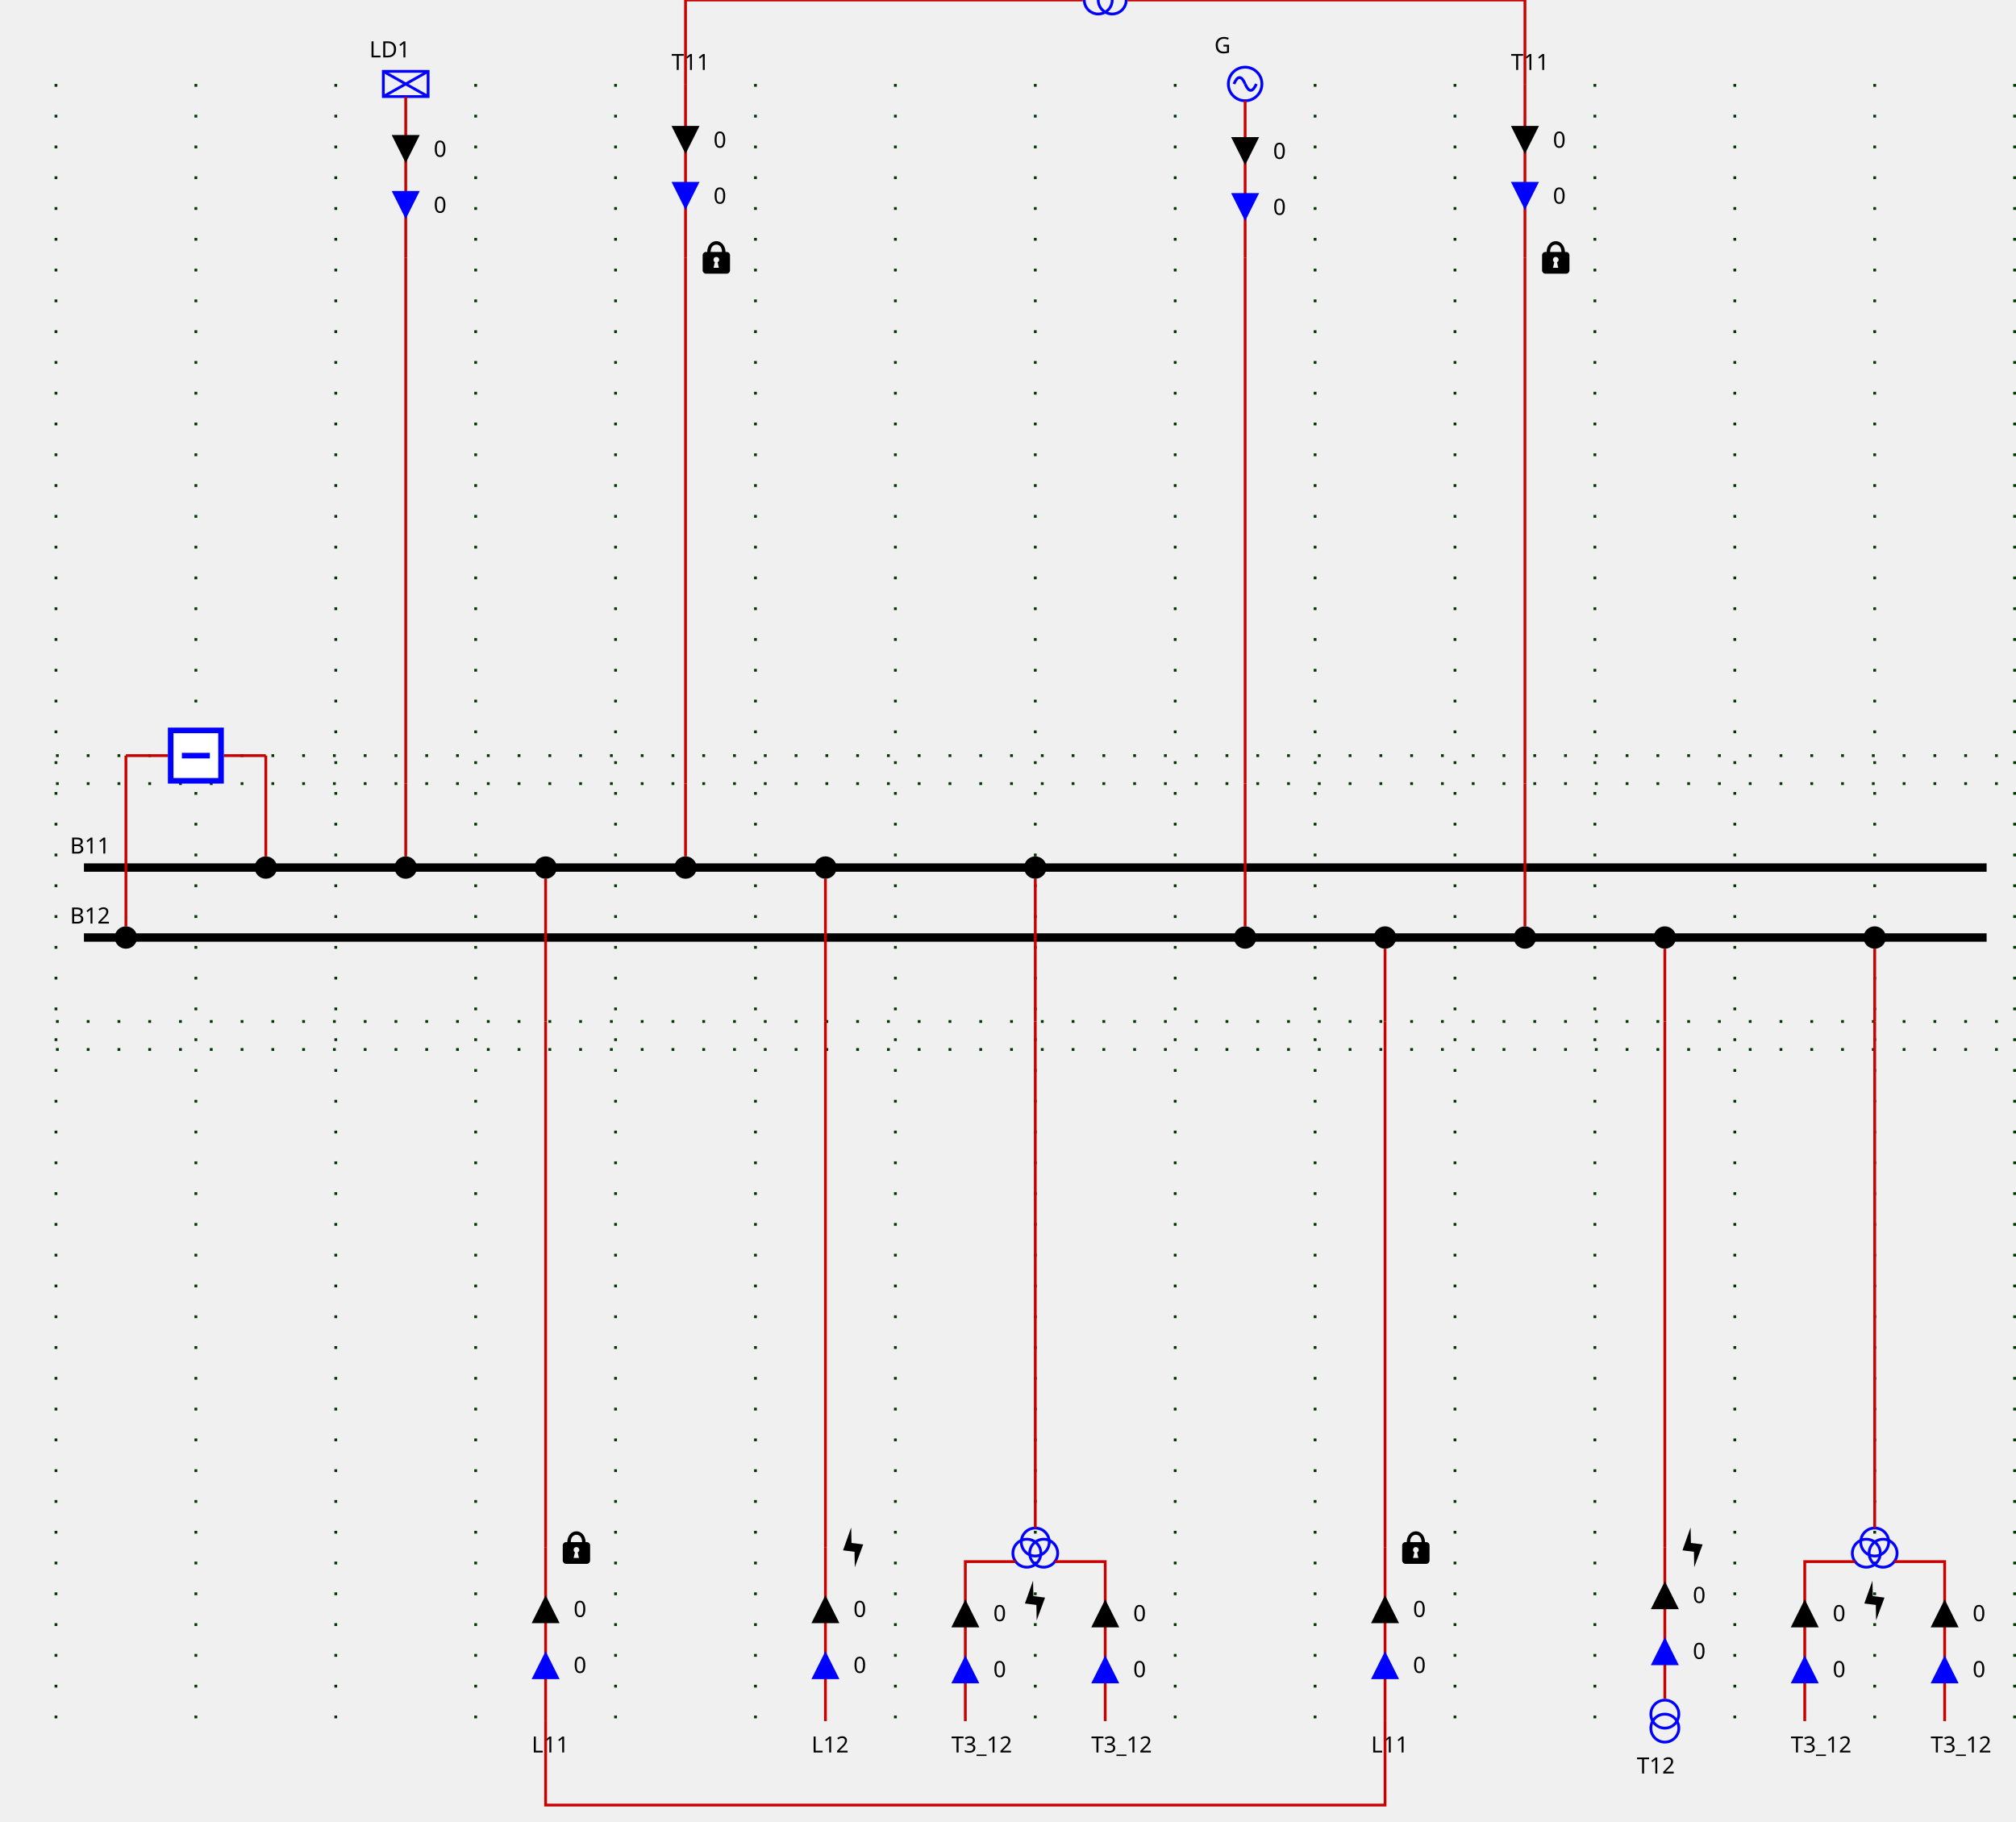
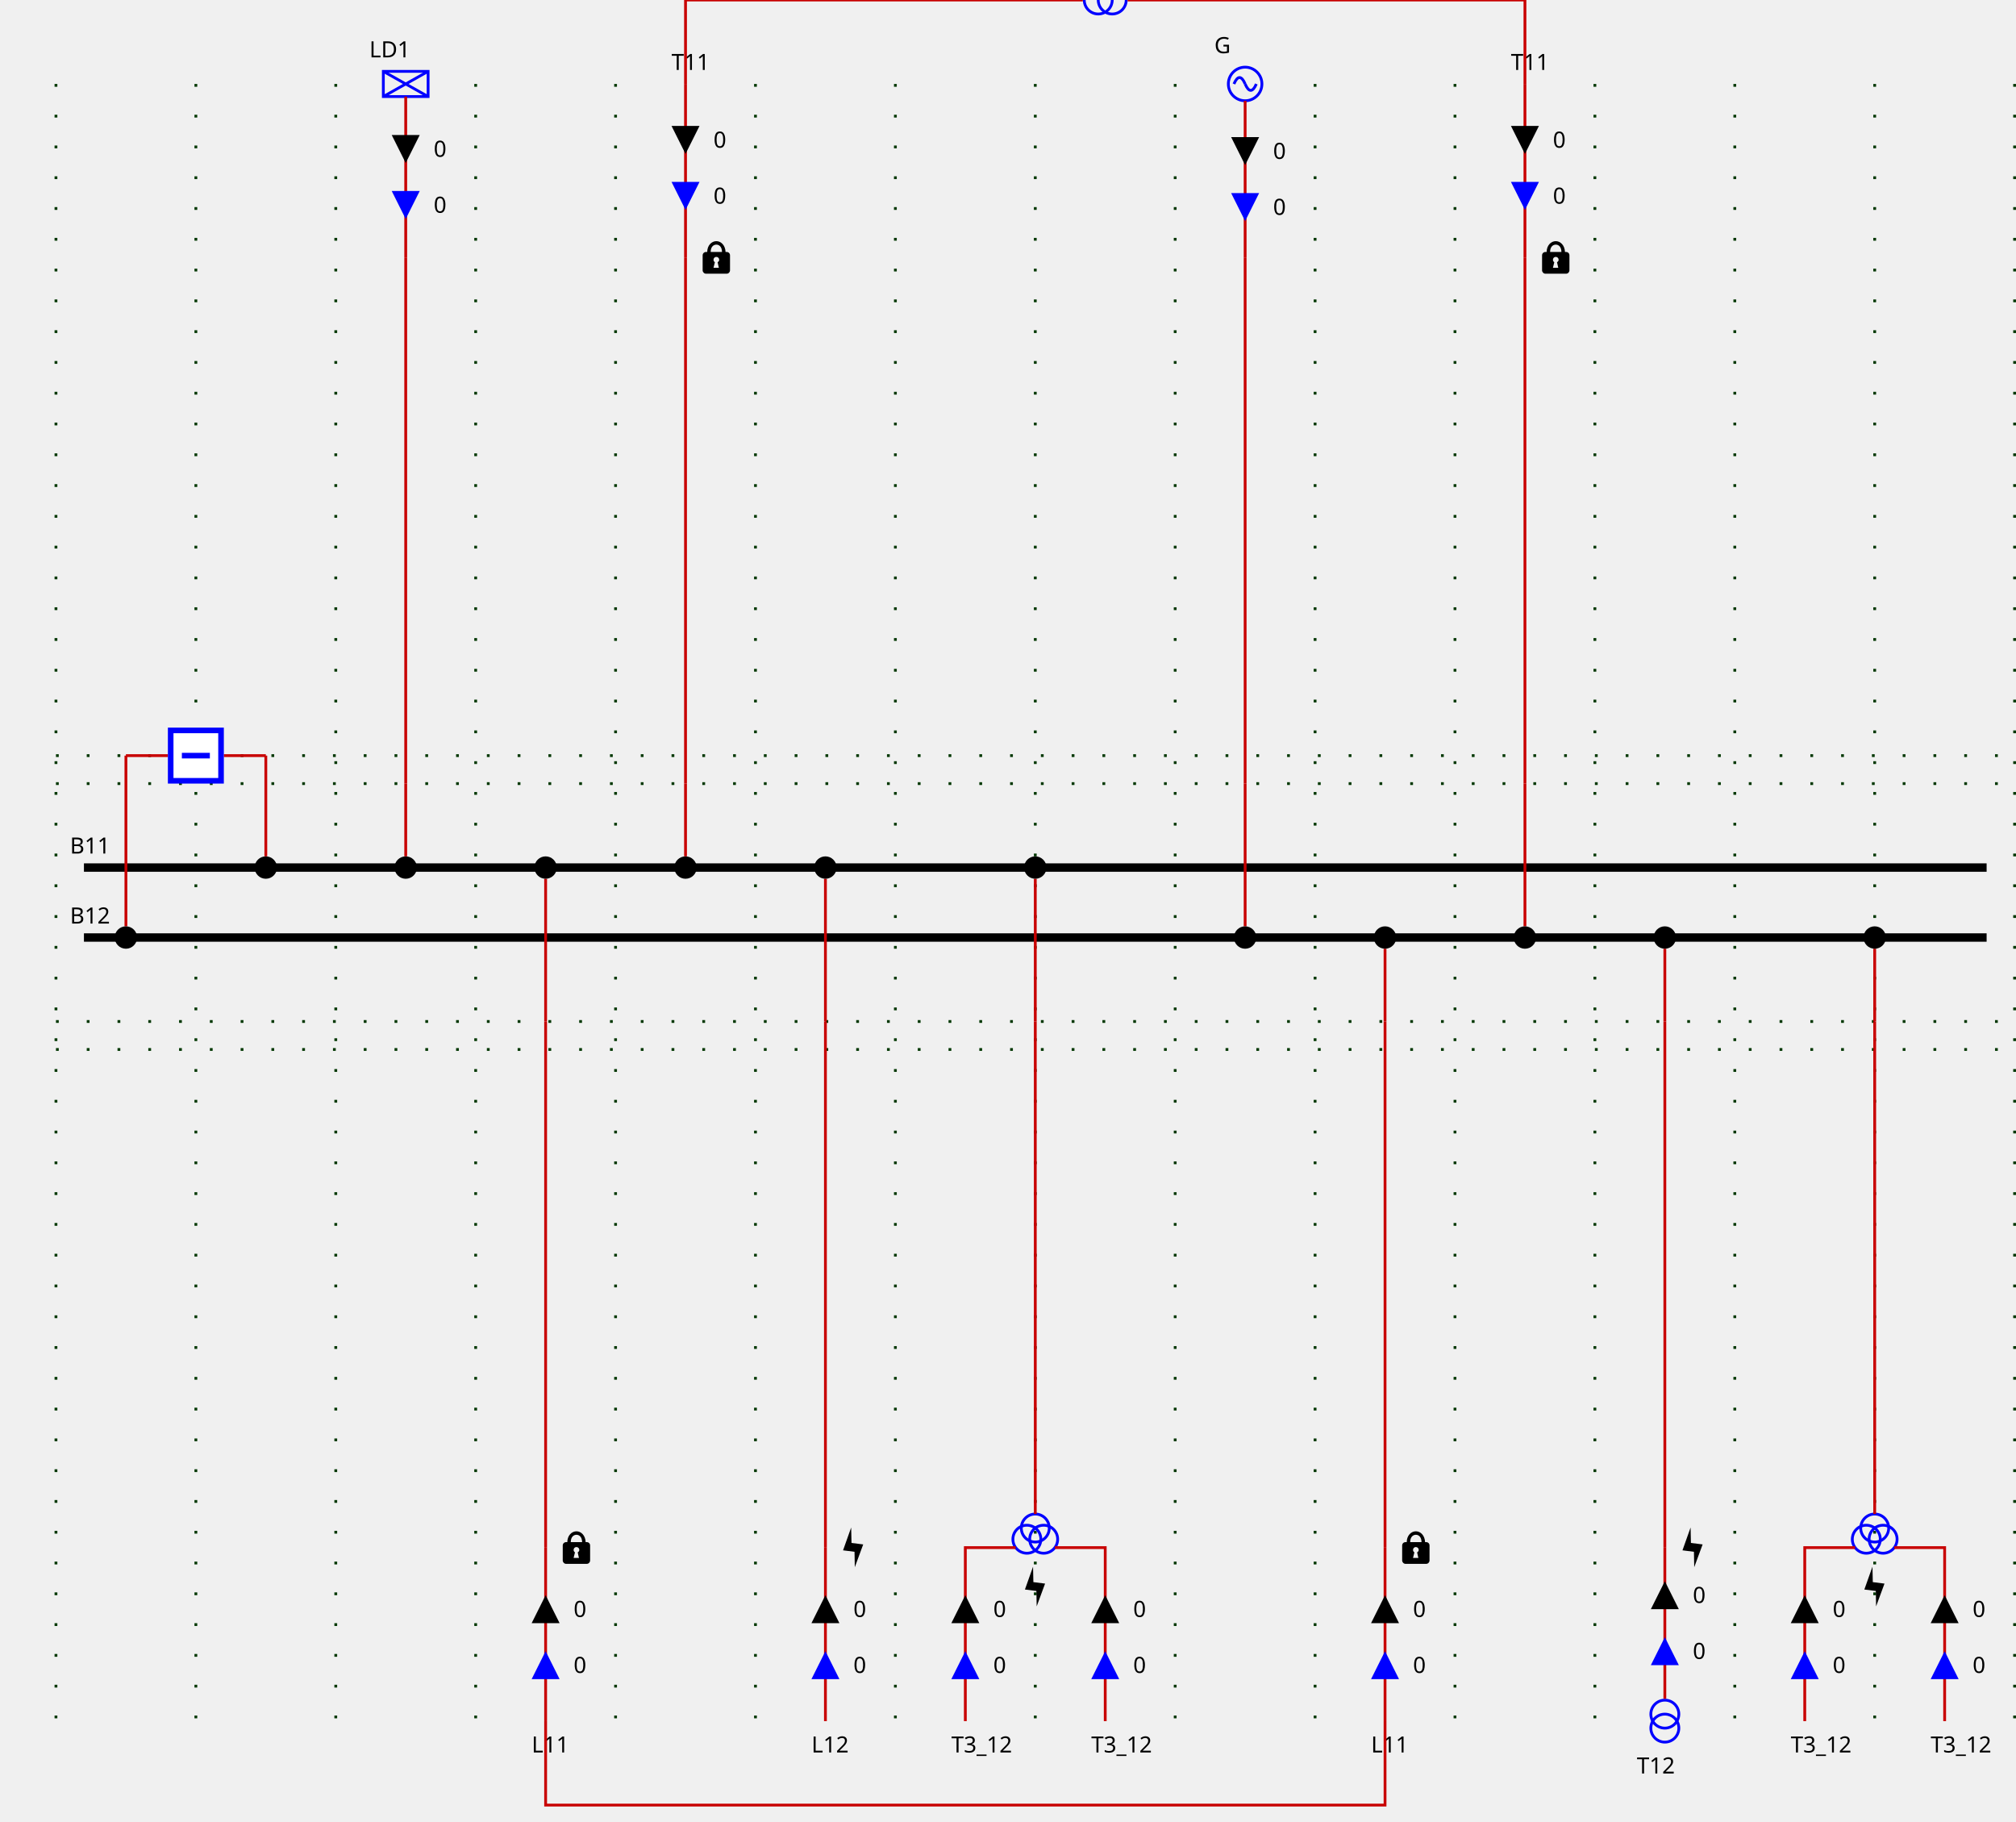
<svg xmlns="http://www.w3.org/2000/svg">
  <style>
        
.sld-up .sld-arrow-down {visibility: hidden}
.sld-down .sld-arrow-up {visibility: hidden}
.sld-closed .sld-sw-open {visibility: hidden}
.sld-open .sld-sw-closed {visibility: hidden}
.sld-hidden-node {visibility: hidden}
polyline {fill: none}
.sld-top-feeder .sld-label {dominant-baseline: auto}
.sld-bottom-feeder .sld-label {dominant-baseline: hanging}
.sld-arrow-p .sld-label {dominant-baseline: middle}
.sld-arrow-q .sld-label {dominant-baseline: middle}
.sld-constant-color {stroke: blue; fill: none}
.sld-wire.sld-constant-color {stroke: #c80000}
.sld-node.sld-constant-color {stroke: none; fill: black}
.sld-bus-connection.sld-constant-color {stroke: black}
.sld-busbar-section.sld-constant-color {stroke: black}
.sld-disconnector.sld-constant-color {stroke: black}
.sld-label {stroke: none; fill: black}
.sld-busbar-section {stroke-width: 3}
.sld-breaker {stroke-width: 2; fill:white}
.sld-disconnector {stroke-width: 3}
.sld-bus-connection {stroke-width: 4}
.sld-vsc {font-size: 7.43px}
.sld-grid {stroke: #003700; stroke-dasharray: 1,10}
.sld-arrow-p {fill:black}
.sld-arrow-q {fill:blue}
.sld-label {font: 8px "Verdana"}
.sld-graph-label {font: 12px "Verdana"}
.sld-flash {stroke: none; fill: black}
.sld-lock {stroke: none; fill: black}


    </style>
  <g>
    <g class="sld-grid" id="GRID_VL1" transform="translate(20.0,50.0)">
      <line x1="0.0" x2="0.0" y1="-20.0" y2="565.0" />
      <line x1="50.0" x2="50.0" y1="-20.0" y2="565.0" />
      <line x1="100.0" x2="100.0" y1="-20.0" y2="565.0" />
      <line x1="150.0" x2="150.0" y1="-20.0" y2="565.0" />
      <line x1="200.0" x2="200.0" y1="-20.0" y2="565.0" />
      <line x1="250.0" x2="250.0" y1="-20.0" y2="565.0" />
      <line x1="300.0" x2="300.0" y1="-20.0" y2="565.0" />
      <line x1="350.0" x2="350.0" y1="-20.0" y2="565.0" />
      <line x1="400.0" x2="400.0" y1="-20.0" y2="565.0" />
      <line x1="450.0" x2="450.0" y1="-20.0" y2="565.0" />
      <line x1="500.0" x2="500.0" y1="-20.0" y2="565.0" />
      <line x1="550.0" x2="550.0" y1="-20.0" y2="565.0" />
      <line x1="600.0" x2="600.0" y1="-20.0" y2="565.0" />
      <line x1="650.0" x2="650.0" y1="-20.0" y2="565.0" />
      <line x1="700.0" x2="700.0" y1="-20.0" y2="565.0" />
      <line x1="0.0" x2="700.0" y1="230.0" y2="230.0" />
      <line x1="0.0" x2="700.0" y1="315.0" y2="315.0" />
      <line x1="0.0" x2="700.0" y1="220.0" y2="220.0" />
      <line x1="0.0" x2="700.0" y1="325.0" y2="325.0" />
    </g>
    <g class="sld-busbar-section sld-constant-color" id="idB11" transform="translate(30.0,310.0)">
      <line x1="0" x2="680.0" y1="0" y2="0" />
      <text class="sld-label" id="B11_NW_LABEL" transform="rotate(0,0,0)" x="-5.0" y="-5.0">B11</text>
    </g>
    <g class="sld-busbar-section sld-constant-color" id="idB12" transform="translate(30.0,335.0)">
      <line x1="0" x2="680.0" y1="0" y2="0" />
      <text class="sld-label" id="B12_NW_LABEL" transform="rotate(0,0,0)" x="-5.0" y="-5.0">B12</text>
    </g>
    <g class="cell idINTERN_32_0" id="idINTERN_32_0">
      <g class="sld-node sld-constant-color sld-hidden-node" id="idFICT_95_VL1_95_BR1_95_fNode" transform="matrix(0.0,1.0,-1.0,0.0,99.0,266.0)">
        <circle cx="4" cy="4" r="4" transform="rotate(90.0,4.0,4.0)" />
      </g>
      <g class="sld-node sld-constant-color sld-hidden-node" id="idFICT_95_VL1_95_BR1_95_fNode" transform="matrix(0.0,1.0,-1.0,0.0,49.0,266.0)">
        <circle cx="4" cy="4" r="4" transform="rotate(90.0,4.0,4.0)" />
      </g>
      <g class="sld-wire sld-constant-color" id="_95_VL1_95_B11_95_FICT_95_VL1_95_BR1_95_fBc">
        <polyline points="95.0,310.0,95.0,310.0" />
      </g>
      <g class="sld-wire sld-constant-color" id="_95_VL1_95_FICT_95_VL1_95_BR1_95_fBc_95_FICT_95_VL1_95_BR1_95_fNode">
        <polyline points="95.0,306.0,95.0,270.0" />
      </g>
      <g class="sld-wire sld-constant-color" id="_95_VL1_95_FICT_95_VL1_95_BR1_95_fNode_95_BR1">
        <polyline points="95.0,270.0,80.0,270.0" />
      </g>
      <g class="sld-wire sld-constant-color" id="_95_VL1_95_FICT_95_VL1_95_BR1_95_fNode_95_BR1">
        <polyline points="45.0,270.0,60.0,270.0" />
      </g>
      <g class="sld-wire sld-constant-color" id="_95_VL1_95_FICT_95_VL1_95_BR1_95_fBc_95_FICT_95_VL1_95_BR1_95_fNode">
        <polyline points="45.0,331.0,45.0,270.0" />
      </g>
      <g class="sld-wire sld-constant-color" id="_95_VL1_95_B12_95_FICT_95_VL1_95_BR1_95_fBc">
        <polyline points="45.0,335.0,45.0,335.0" />
      </g>
      <g class="sld-bus-connection sld-constant-color" id="idFICT_95_VL1_95_BR1_95_fBc" transform="translate(91.0,306.0)">
        <circle cx="4" cy="4" r="2" />
      </g>
      <g class="sld-breaker sld-constant-color sld-closed" id="idBR1" transform="matrix(0.0,1.0,-1.0,0.0,80.0,260.0)">
        <path class="sld-sw-closed" d="M1,1 V19 H19 V1z M10,5 V15" />
        <path class="sld-sw-open" d="M1,1 V19 H19 V1z M5,10 H15" />
      </g>
      <g class="sld-bus-connection sld-constant-color" id="idFICT_95_VL1_95_BR1_95_fBc" transform="translate(41.0,331.0)">
        <circle cx="4" cy="4" r="2" />
      </g>
    </g>
    <g class="cell idEXTERN_32_1" id="idEXTERN_32_1">
      <g class="sld-node sld-constant-color sld-hidden-node" id="idFICT_95_VL1_95_LD1_95_fNode1" transform="translate(141.0,276.0)">
        <circle cx="4" cy="4" r="4" />
      </g>
      <g class="sld-node sld-constant-color sld-hidden-node" id="idFICT_95_VL1_95_LD1_95_fNode2" transform="translate(141.0,88.0)">
        <circle cx="4" cy="4" r="4" />
      </g>
      <g class="sld-load sld-top-feeder sld-constant-color" id="idLD1" transform="translate(137.0,25.5)">
        <rect height="9" width="16" />
        <line x1="0" x2="16" y1="0" y2="9" />
        <line x1="16" x2="0" y1="0" y2="9" />
        <text class="sld-label" id="LD1_N_LABEL" transform="rotate(0,0,0)" x="-5.0" y="-5.0">LD1</text>
      </g>
      <g class="sld-wire sld-constant-color" id="_95_VL1_95_B11_95_FICT_95_VL1_95_LD1_95_fBc">
        <polyline points="145.0,310.0,145.0,310.0" />
      </g>
      <g class="sld-wire sld-constant-color" id="_95_VL1_95_FICT_95_VL1_95_LD1_95_fBc_95_FICT_95_VL1_95_LD1_95_fNode1">
        <polyline points="145.0,306.0,145.0,280.0" />
      </g>
      <g class="sld-wire sld-constant-color" id="_95_VL1_95_FICT_95_VL1_95_LD1_95_fNode1_95_FICT_95_VL1_95_LD1_95_fNode2">
        <polyline points="145.0,280.0,145.0,92.0" />
      </g>
      <g class="sld-wire sld-constant-color" id="_95_VL1_95_FICT_95_VL1_95_LD1_95_fNode2_95_LD1">
        <polyline points="145.0,92.0,145.0,34.5" />
      </g>
      <g class="sld-arrow-p sld-down" id="_95_VL1_95_FICT_95_VL1_95_LD1_95_fNode2_95_LD1_ARROW1" transform="matrix(1.0,0.0,-0.0,1.0,140.0,48.25)">
        <polygon class="sld-arrow-down" points="0,0 10,0 5,10" />
        <polygon class="sld-arrow-up" points="5,0 10,10 0,10" />
        <text class="sld-label" transform="rotate(0,0,0)" x="15.0" y="5.0">0</text>
      </g>
      <g class="sld-arrow-q sld-down" id="_95_VL1_95_FICT_95_VL1_95_LD1_95_fNode2_95_LD1_ARROW2" transform="matrix(1.0,0.0,-0.0,1.0,140.0,68.25)">
        <polygon class="sld-arrow-down" points="0,0 10,0 5,10" />
        <polygon class="sld-arrow-up" points="5,0 10,10 0,10" />
        <text class="sld-label" transform="rotate(0,0,0)" x="15.0" y="5.0">0</text>
      </g>
      <g class="sld-bus-connection sld-constant-color" id="idFICT_95_VL1_95_LD1_95_fBc" transform="translate(141.0,306.0)">
        <circle cx="4" cy="4" r="2" />
      </g>
    </g>
    <g class="cell idEXTERN_32_2" id="idEXTERN_32_2">
      <g class="sld-node sld-constant-color sld-hidden-node" id="idFICT_95_VL1_95_L11_95_ONE_95_fNode1" transform="translate(191.0,361.0)">
        <circle cx="4" cy="4" r="4" />
      </g>
      <g class="sld-node sld-constant-color sld-hidden-node" id="idFICT_95_VL1_95_L11_95_ONE_95_fNode2" transform="translate(191.0,549.0)">
        <circle cx="4" cy="4" r="4" />
      </g>
      <g class="sld-bottom-feeder sld-constant-color" id="idL11_95_ONE" transform="translate(195.0,615.0)">
        <text class="sld-label" id="L11_ONE_S_LABEL" transform="rotate(0,0,0)" x="-5.0" y="5.0">L11</text>
        <g class="sld-lock">
          <path d="M 6,0.168 C 4.36,0.178 2.77,1.63 2.75,4.04 H 2.31 c -0.66,0 -1.19,0.53 -1.19,1.19 v 5.37 c 0,0.6 0.53,1.2 1.19,1.2 h 7.4 c 0.69,0 1.19,-0.6 1.19,-1.2 V 5.23 C 10.9,4.57 10.4,4.04 9.71,4.04 H 9.31 C 9.21,1.6 7.66,0.158 6,0.168 Z M 6,1.41 c 0.97,0 2.02,0.7 2.04,2.63 H 3.99 c 0,-1.89 1.05,-2.63 2.04,-2.63 z m 0,4.38 c 0.58,0 1.04,0.46 1.04,1.02 0,0.41 -0.25,0.72 -0.58,0.88 L 6.91,9.68 H 5 L 5.49,7.69 C 5.17,7.5 5,7.18 5,6.81 5,6.25 5.45,5.79 6,5.79 Z" transform="translate(5.0,-68.0)" />
        </g>
      </g>
      <g class="sld-wire sld-constant-color" id="_95_VL1_95_B11_95_FICT_95_VL1_95_L11_95_ONE_95_fBc">
        <polyline points="195.0,310.0,195.0,310.0" />
      </g>
      <g class="sld-wire sld-constant-color" id="_95_VL1_95_FICT_95_VL1_95_L11_95_ONE_95_fBc_95_FICT_95_VL1_95_L11_95_ONE_95_fNode1">
        <polyline points="195.0,314.0,195.0,365.0" />
      </g>
      <g class="sld-wire sld-constant-color" id="_95_VL1_95_FICT_95_VL1_95_L11_95_ONE_95_fNode1_95_FICT_95_VL1_95_L11_95_ONE_95_fNode2">
        <polyline points="195.0,365.0,195.0,553.0" />
      </g>
      <g class="sld-wire sld-constant-color" id="_95_VL1_95_FICT_95_VL1_95_L11_95_ONE_95_fNode2_95_L11_95_ONE">
        <polyline points="195.0,553.0,195.0,615.0" />
      </g>
      <g class="sld-arrow-q sld-down" id="_95_VL1_95_FICT_95_VL1_95_L11_95_ONE_95_fNode2_95_L11_95_ONE_ARROW2" transform="matrix(1.0,0.0,-0.0,1.0,190.0,590.0)">
        <polygon class="sld-arrow-down" points="0,0 10,0 5,10" transform="rotate(180.0,5.0,5.0)" />
        <polygon class="sld-arrow-up" points="5,0 10,10 0,10" transform="rotate(180.0,5.0,5.0)" />
        <text class="sld-label" transform="rotate(0,0,0)" x="15.0" y="5.0">0</text>
      </g>
      <g class="sld-arrow-p sld-down" id="_95_VL1_95_FICT_95_VL1_95_L11_95_ONE_95_fNode2_95_L11_95_ONE_ARROW1" transform="matrix(1.0,0.0,-0.0,1.0,190.0,570.0)">
        <polygon class="sld-arrow-down" points="0,0 10,0 5,10" transform="rotate(180.0,5.0,5.0)" />
        <polygon class="sld-arrow-up" points="5,0 10,10 0,10" transform="rotate(180.0,5.0,5.0)" />
        <text class="sld-label" transform="rotate(0,0,0)" x="15.0" y="5.0">0</text>
      </g>
      <g class="sld-bus-connection sld-constant-color" id="idFICT_95_VL1_95_L11_95_ONE_95_fBc" transform="translate(191.0,306.0)">
        <circle cx="4" cy="4" r="2" />
      </g>
    </g>
    <g class="cell idEXTERN_32_3" id="idEXTERN_32_3">
      <g class="sld-node sld-constant-color sld-hidden-node" id="idFICT_95_VL1_95_T11_95_ONE_95_fNode1" transform="translate(241.0,276.0)">
        <circle cx="4" cy="4" r="4" />
      </g>
      <g class="sld-node sld-constant-color sld-hidden-node" id="idFICT_95_VL1_95_T11_95_ONE_95_fNode2" transform="translate(241.0,88.0)">
        <circle cx="4" cy="4" r="4" />
      </g>
      <g class="sld-top-feeder sld-constant-color" id="idT11_95_ONE" transform="translate(245.0,30.0)">
        <text class="sld-label" id="T11_ONE_N_LABEL" transform="rotate(0,0,0)" x="-5.0" y="-5.0">T11</text>
        <g class="sld-lock">
          <path d="M 6,0.168 C 4.36,0.178 2.77,1.63 2.75,4.04 H 2.31 c -0.66,0 -1.19,0.53 -1.19,1.19 v 5.37 c 0,0.6 0.53,1.2 1.19,1.2 h 7.4 c 0.69,0 1.19,-0.6 1.19,-1.2 V 5.23 C 10.9,4.57 10.4,4.04 9.71,4.04 H 9.31 C 9.21,1.6 7.66,0.158 6,0.168 Z M 6,1.41 c 0.97,0 2.02,0.7 2.04,2.63 H 3.99 c 0,-1.89 1.05,-2.63 2.04,-2.63 z m 0,4.38 c 0.58,0 1.04,0.46 1.04,1.02 0,0.41 -0.25,0.72 -0.58,0.88 L 6.91,9.68 H 5 L 5.49,7.69 C 5.17,7.5 5,7.18 5,6.81 5,6.25 5.45,5.79 6,5.79 Z" transform="translate(5.0,56.0)" />
        </g>
      </g>
      <g class="sld-wire sld-constant-color" id="_95_VL1_95_B11_95_FICT_95_VL1_95_T11_95_ONE_95_fBc">
        <polyline points="245.0,310.0,245.0,310.0" />
      </g>
      <g class="sld-wire sld-constant-color" id="_95_VL1_95_FICT_95_VL1_95_T11_95_ONE_95_fBc_95_FICT_95_VL1_95_T11_95_ONE_95_fNode1">
        <polyline points="245.0,306.0,245.0,280.0" />
      </g>
      <g class="sld-wire sld-constant-color" id="_95_VL1_95_FICT_95_VL1_95_T11_95_ONE_95_fNode1_95_FICT_95_VL1_95_T11_95_ONE_95_fNode2">
        <polyline points="245.0,280.0,245.0,92.0" />
      </g>
      <g class="sld-wire sld-constant-color" id="_95_VL1_95_FICT_95_VL1_95_T11_95_ONE_95_fNode2_95_T11_95_ONE">
        <polyline points="245.0,92.0,245.0,30.0" />
      </g>
      <g class="sld-arrow-p sld-down" id="_95_VL1_95_FICT_95_VL1_95_T11_95_ONE_95_fNode2_95_T11_95_ONE_ARROW1" transform="matrix(1.0,0.0,-0.0,1.0,240.0,45.0)">
        <polygon class="sld-arrow-down" points="0,0 10,0 5,10" />
        <polygon class="sld-arrow-up" points="5,0 10,10 0,10" />
        <text class="sld-label" transform="rotate(0,0,0)" x="15.0" y="5.0">0</text>
      </g>
      <g class="sld-arrow-q sld-down" id="_95_VL1_95_FICT_95_VL1_95_T11_95_ONE_95_fNode2_95_T11_95_ONE_ARROW2" transform="matrix(1.0,0.0,-0.0,1.0,240.0,65.0)">
        <polygon class="sld-arrow-down" points="0,0 10,0 5,10" />
        <polygon class="sld-arrow-up" points="5,0 10,10 0,10" />
        <text class="sld-label" transform="rotate(0,0,0)" x="15.0" y="5.0">0</text>
      </g>
      <g class="sld-bus-connection sld-constant-color" id="idFICT_95_VL1_95_T11_95_ONE_95_fBc" transform="translate(241.0,306.0)">
        <circle cx="4" cy="4" r="2" />
      </g>
    </g>
    <g class="cell idEXTERN_32_4" id="idEXTERN_32_4">
      <g class="sld-node sld-constant-color sld-hidden-node" id="idFICT_95_VL1_95_L12_95_ONE_95_fNode1" transform="translate(291.0,361.0)">
        <circle cx="4" cy="4" r="4" />
      </g>
      <g class="sld-node sld-constant-color sld-hidden-node" id="idFICT_95_VL1_95_L12_95_ONE_95_fNode2" transform="translate(291.0,549.0)">
        <circle cx="4" cy="4" r="4" />
      </g>
      <g class="sld-bottom-feeder sld-constant-color" id="idL12_95_ONE" transform="translate(295.0,615.0)">
        <text class="sld-label" id="L12_ONE_S_LABEL" transform="rotate(0,0,0)" x="-5.0" y="5.0">L12</text>
        <g class="sld-flash">
          <path d="M 5.5,14.5 8.5,6.36 4.32,5.83 4.2,0.3 1.3,8.47 5.4,8.99 Z" transform="translate(5.0,-69.5)" />
        </g>
      </g>
      <g class="sld-wire sld-constant-color" id="_95_VL1_95_B11_95_FICT_95_VL1_95_L12_95_ONE_95_fBc">
        <polyline points="295.0,310.0,295.0,310.0" />
      </g>
      <g class="sld-wire sld-constant-color" id="_95_VL1_95_FICT_95_VL1_95_L12_95_ONE_95_fBc_95_FICT_95_VL1_95_L12_95_ONE_95_fNode1">
        <polyline points="295.0,314.0,295.0,365.0" />
      </g>
      <g class="sld-wire sld-constant-color" id="_95_VL1_95_FICT_95_VL1_95_L12_95_ONE_95_fNode1_95_FICT_95_VL1_95_L12_95_ONE_95_fNode2">
        <polyline points="295.0,365.0,295.0,553.0" />
      </g>
      <g class="sld-wire sld-constant-color" id="_95_VL1_95_FICT_95_VL1_95_L12_95_ONE_95_fNode2_95_L12_95_ONE">
        <polyline points="295.0,553.0,295.0,615.0" />
      </g>
      <g class="sld-arrow-q sld-down" id="_95_VL1_95_FICT_95_VL1_95_L12_95_ONE_95_fNode2_95_L12_95_ONE_ARROW2" transform="matrix(1.0,0.0,-0.0,1.0,290.0,590.0)">
        <polygon class="sld-arrow-down" points="0,0 10,0 5,10" transform="rotate(180.0,5.0,5.0)" />
        <polygon class="sld-arrow-up" points="5,0 10,10 0,10" transform="rotate(180.0,5.0,5.0)" />
        <text class="sld-label" transform="rotate(0,0,0)" x="15.0" y="5.0">0</text>
      </g>
      <g class="sld-arrow-p sld-down" id="_95_VL1_95_FICT_95_VL1_95_L12_95_ONE_95_fNode2_95_L12_95_ONE_ARROW1" transform="matrix(1.0,0.0,-0.0,1.0,290.0,570.0)">
        <polygon class="sld-arrow-down" points="0,0 10,0 5,10" transform="rotate(180.0,5.0,5.0)" />
        <polygon class="sld-arrow-up" points="5,0 10,10 0,10" transform="rotate(180.0,5.0,5.0)" />
        <text class="sld-label" transform="rotate(0,0,0)" x="15.0" y="5.0">0</text>
      </g>
      <g class="sld-bus-connection sld-constant-color" id="idFICT_95_VL1_95_L12_95_ONE_95_fBc" transform="translate(291.0,306.0)">
        <circle cx="4" cy="4" r="2" />
      </g>
    </g>
    <g class="cell idEXTERN_32_5" id="idEXTERN_32_5">
      <g class="sld-node sld-constant-color sld-hidden-node" id="idFICT_95_VL1_95_T3_95_12_95_fictif_95_fNode" transform="translate(366.0,361.0)">
        <circle cx="4" cy="4" r="4" />
      </g>
-       <g class="sld-three-wt sld-constant-color" id="idFICT_95_VL1_95_T3_95_12_95_fictif" transform="translate(362.0,546.0)">
-         <circle cx="5" cy="5" r="5" transform="rotate(180.0,8.0,7.0)" />
-         <circle cx="11" cy="5" r="5" transform="rotate(180.0,8.0,7.0)" />
-         <circle cx="8" cy="9" r="5" transform="rotate(180.0,8.0,7.0)" />
+       <g class="sld-three-wt sld-constant-color" id="idFICT_95_VL1_95_T3_95_12_95_fictif" transform="translate(362.0,541.0)">
+         <circle cx="5" cy="15" r="5" transform="rotate(180.0,8.0,12.0)" />
+         <circle cx="11" cy="15" r="5" transform="rotate(180.0,8.0,12.0)" />
+         <circle cx="8" cy="19" r="5" transform="rotate(180.0,8.0,12.0)" />
        <g class="sld-flash">
          <path d="M 5.5,14.5 8.5,6.36 4.32,5.83 4.2,0.3 1.3,8.47 5.4,8.99 Z" transform="translate(3.0,18.5)" />
        </g>
      </g>
      <g class="sld-bottom-feeder sld-constant-color" id="idT3_95_12_95_TWO" transform="translate(345.0,615.0)">
        <text class="sld-label" id="T3_12_TWO_S_LABEL" transform="rotate(0,0,0)" x="-5.0" y="5.0">T3_12</text>
      </g>
      <g class="sld-bottom-feeder sld-constant-color" id="idT3_95_12_95_THREE" transform="translate(395.0,615.0)">
        <text class="sld-label" id="T3_12_THREE_S_LABEL" transform="rotate(0,0,0)" x="-5.0" y="5.0">T3_12</text>
      </g>
      <g class="sld-wire sld-constant-color" id="_95_VL1_95_B11_95_FICT_95_VL1_95_T3_95_12_95_fictif_95_fBc">
        <polyline points="370.0,310.0,370.0,310.0" />
      </g>
      <g class="sld-wire sld-constant-color" id="_95_VL1_95_FICT_95_VL1_95_T3_95_12_95_fictif_95_fBc_95_FICT_95_VL1_95_T3_95_12_95_fictif_95_fNode">
        <polyline points="370.0,314.0,370.0,365.0" />
      </g>
      <g class="sld-wire sld-constant-color" id="_95_VL1_95_FICT_95_VL1_95_T3_95_12_95_fictif_95_fNode_95_FICT_95_VL1_95_T3_95_12_95_fictif">
-         <polyline points="370.0,365.0,370.0,546.0" />
+         <polyline points="370.0,365.0,370.0,541.0" />
      </g>
      <g class="sld-wire sld-constant-color" id="_95_VL1_95_FICT_95_VL1_95_T3_95_12_95_fictif_95_T3_95_12_95_TWO">
-         <polyline points="363.0,558.0,345.0,558.0,345.0,615.0" />
-       </g>
-       <g class="sld-arrow-q sld-down" id="_95_VL1_95_FICT_95_VL1_95_T3_95_12_95_fictif_95_T3_95_12_95_TWO_ARROW2" transform="matrix(1.0,0.0,-0.0,1.0,340.0,591.5)">
-         <polygon class="sld-arrow-down" points="0,0 10,0 5,10" transform="rotate(180.0,5.0,5.0)" />
-         <polygon class="sld-arrow-up" points="5,0 10,10 0,10" transform="rotate(180.0,5.0,5.0)" />
-         <text class="sld-label" transform="rotate(0,0,0)" x="15.0" y="5.0">0</text>
-       </g>
-       <g class="sld-arrow-p sld-down" id="_95_VL1_95_FICT_95_VL1_95_T3_95_12_95_fictif_95_T3_95_12_95_TWO_ARROW1" transform="matrix(1.0,0.0,-0.0,1.0,340.0,571.5)">
+         <polyline points="363.0,553.0,345.0,553.0,345.0,615.0" />
+       </g>
+       <g class="sld-arrow-q sld-down" id="_95_VL1_95_FICT_95_VL1_95_T3_95_12_95_fictif_95_T3_95_12_95_TWO_ARROW2" transform="matrix(1.0,0.0,-0.0,1.0,340.0,590.0)">
+         <polygon class="sld-arrow-down" points="0,0 10,0 5,10" transform="rotate(180.0,5.0,5.0)" />
+         <polygon class="sld-arrow-up" points="5,0 10,10 0,10" transform="rotate(180.0,5.0,5.0)" />
+         <text class="sld-label" transform="rotate(0,0,0)" x="15.0" y="5.0">0</text>
+       </g>
+       <g class="sld-arrow-p sld-down" id="_95_VL1_95_FICT_95_VL1_95_T3_95_12_95_fictif_95_T3_95_12_95_TWO_ARROW1" transform="matrix(1.0,0.0,-0.0,1.0,340.0,570.0)">
        <polygon class="sld-arrow-down" points="0,0 10,0 5,10" transform="rotate(180.0,5.0,5.0)" />
        <polygon class="sld-arrow-up" points="5,0 10,10 0,10" transform="rotate(180.0,5.0,5.0)" />
        <text class="sld-label" transform="rotate(0,0,0)" x="15.0" y="5.0">0</text>
      </g>
      <g class="sld-wire sld-constant-color" id="_95_VL1_95_FICT_95_VL1_95_T3_95_12_95_fictif_95_T3_95_12_95_THREE">
-         <polyline points="377.0,558.0,395.0,558.0,395.0,615.0" />
-       </g>
-       <g class="sld-arrow-q sld-down" id="_95_VL1_95_FICT_95_VL1_95_T3_95_12_95_fictif_95_T3_95_12_95_THREE_ARROW2" transform="matrix(1.0,0.0,-0.0,1.0,390.0,591.5)">
-         <polygon class="sld-arrow-down" points="0,0 10,0 5,10" transform="rotate(180.0,5.0,5.0)" />
-         <polygon class="sld-arrow-up" points="5,0 10,10 0,10" transform="rotate(180.0,5.0,5.0)" />
-         <text class="sld-label" transform="rotate(0,0,0)" x="15.0" y="5.0">0</text>
-       </g>
-       <g class="sld-arrow-p sld-down" id="_95_VL1_95_FICT_95_VL1_95_T3_95_12_95_fictif_95_T3_95_12_95_THREE_ARROW1" transform="matrix(1.0,0.0,-0.0,1.0,390.0,571.5)">
+         <polyline points="377.0,553.0,395.0,553.0,395.0,615.0" />
+       </g>
+       <g class="sld-arrow-q sld-down" id="_95_VL1_95_FICT_95_VL1_95_T3_95_12_95_fictif_95_T3_95_12_95_THREE_ARROW2" transform="matrix(1.0,0.0,-0.0,1.0,390.0,590.0)">
+         <polygon class="sld-arrow-down" points="0,0 10,0 5,10" transform="rotate(180.0,5.0,5.0)" />
+         <polygon class="sld-arrow-up" points="5,0 10,10 0,10" transform="rotate(180.0,5.0,5.0)" />
+         <text class="sld-label" transform="rotate(0,0,0)" x="15.0" y="5.0">0</text>
+       </g>
+       <g class="sld-arrow-p sld-down" id="_95_VL1_95_FICT_95_VL1_95_T3_95_12_95_fictif_95_T3_95_12_95_THREE_ARROW1" transform="matrix(1.0,0.0,-0.0,1.0,390.0,570.0)">
        <polygon class="sld-arrow-down" points="0,0 10,0 5,10" transform="rotate(180.0,5.0,5.0)" />
        <polygon class="sld-arrow-up" points="5,0 10,10 0,10" transform="rotate(180.0,5.0,5.0)" />
        <text class="sld-label" transform="rotate(0,0,0)" x="15.0" y="5.0">0</text>
      </g>
      <g class="sld-bus-connection sld-constant-color" id="idFICT_95_VL1_95_T3_95_12_95_fictif_95_fBc" transform="translate(366.0,306.0)">
        <circle cx="4" cy="4" r="2" />
      </g>
    </g>
    <g class="cell idEXTERN_32_6" id="idEXTERN_32_6">
      <g class="sld-node sld-constant-color sld-hidden-node" id="idFICT_95_VL1_95_G_95_fNode1" transform="translate(441.0,276.0)">
        <circle cx="4" cy="4" r="4" />
      </g>
      <g class="sld-node sld-constant-color sld-hidden-node" id="idFICT_95_VL1_95_G_95_fNode2" transform="translate(441.0,88.0)">
        <circle cx="4" cy="4" r="4" />
      </g>
      <g class="sld-generator sld-top-feeder sld-constant-color" id="idG" transform="translate(439.0,24.0)">
        <circle cx="6" cy="6" r="6" />
        <path d="M6,6 A 6 40 0 0 0 2,6" />
        <path d="M6,6 A 6 40 0 0 0 10,6" />
        <text class="sld-label" id="G_N_LABEL" transform="rotate(0,0,0)" x="-5.0" y="-5.0">G</text>
      </g>
      <g class="sld-wire sld-constant-color" id="_95_VL1_95_B12_95_FICT_95_VL1_95_G_95_fBc">
        <polyline points="445.0,335.0,445.0,335.0" />
      </g>
      <g class="sld-wire sld-constant-color" id="_95_VL1_95_FICT_95_VL1_95_G_95_fBc_95_FICT_95_VL1_95_G_95_fNode1">
        <polyline points="445.0,331.0,445.0,280.0" />
      </g>
      <g class="sld-wire sld-constant-color" id="_95_VL1_95_FICT_95_VL1_95_G_95_fNode1_95_FICT_95_VL1_95_G_95_fNode2">
        <polyline points="445.0,280.0,445.0,92.0" />
      </g>
      <g class="sld-wire sld-constant-color" id="_95_VL1_95_FICT_95_VL1_95_G_95_fNode2_95_G">
        <polyline points="445.0,92.0,445.0,36.0" />
      </g>
      <g class="sld-arrow-p sld-down" id="_95_VL1_95_FICT_95_VL1_95_G_95_fNode2_95_G_ARROW1" transform="matrix(1.0,0.0,-0.0,1.0,440.0,49.0)">
        <polygon class="sld-arrow-down" points="0,0 10,0 5,10" />
        <polygon class="sld-arrow-up" points="5,0 10,10 0,10" />
        <text class="sld-label" transform="rotate(0,0,0)" x="15.0" y="5.0">0</text>
      </g>
      <g class="sld-arrow-q sld-down" id="_95_VL1_95_FICT_95_VL1_95_G_95_fNode2_95_G_ARROW2" transform="matrix(1.0,0.0,-0.0,1.0,440.0,69.0)">
        <polygon class="sld-arrow-down" points="0,0 10,0 5,10" />
        <polygon class="sld-arrow-up" points="5,0 10,10 0,10" />
        <text class="sld-label" transform="rotate(0,0,0)" x="15.0" y="5.0">0</text>
      </g>
      <g class="sld-bus-connection sld-constant-color" id="idFICT_95_VL1_95_G_95_fBc" transform="translate(441.0,331.0)">
        <circle cx="4" cy="4" r="2" />
      </g>
    </g>
    <g class="cell idEXTERN_32_7" id="idEXTERN_32_7">
      <g class="sld-node sld-constant-color sld-hidden-node" id="idFICT_95_VL1_95_L11_95_TWO_95_fNode1" transform="translate(491.0,361.0)">
        <circle cx="4" cy="4" r="4" />
      </g>
      <g class="sld-node sld-constant-color sld-hidden-node" id="idFICT_95_VL1_95_L11_95_TWO_95_fNode2" transform="translate(491.0,549.0)">
        <circle cx="4" cy="4" r="4" />
      </g>
      <g class="sld-bottom-feeder sld-constant-color" id="idL11_95_TWO" transform="translate(495.0,615.0)">
        <text class="sld-label" id="L11_TWO_S_LABEL" transform="rotate(0,0,0)" x="-5.0" y="5.0">L11</text>
        <g class="sld-lock">
          <path d="M 6,0.168 C 4.36,0.178 2.77,1.63 2.75,4.04 H 2.31 c -0.66,0 -1.19,0.53 -1.19,1.19 v 5.37 c 0,0.6 0.53,1.2 1.19,1.2 h 7.4 c 0.69,0 1.19,-0.6 1.19,-1.2 V 5.23 C 10.9,4.57 10.4,4.04 9.71,4.04 H 9.31 C 9.21,1.6 7.66,0.158 6,0.168 Z M 6,1.41 c 0.97,0 2.02,0.7 2.04,2.63 H 3.99 c 0,-1.89 1.05,-2.63 2.04,-2.63 z m 0,4.38 c 0.58,0 1.04,0.46 1.04,1.02 0,0.41 -0.25,0.72 -0.58,0.88 L 6.91,9.68 H 5 L 5.49,7.69 C 5.17,7.5 5,7.18 5,6.81 5,6.25 5.45,5.79 6,5.79 Z" transform="translate(5.0,-68.0)" />
        </g>
      </g>
      <g class="sld-wire sld-constant-color" id="_95_VL1_95_B12_95_FICT_95_VL1_95_L11_95_TWO_95_fBc">
        <polyline points="495.0,335.0,495.0,335.0" />
      </g>
      <g class="sld-wire sld-constant-color" id="_95_VL1_95_FICT_95_VL1_95_L11_95_TWO_95_fBc_95_FICT_95_VL1_95_L11_95_TWO_95_fNode1">
        <polyline points="495.0,339.0,495.0,365.0" />
      </g>
      <g class="sld-wire sld-constant-color" id="_95_VL1_95_FICT_95_VL1_95_L11_95_TWO_95_fNode1_95_FICT_95_VL1_95_L11_95_TWO_95_fNode2">
        <polyline points="495.0,365.0,495.0,553.0" />
      </g>
      <g class="sld-wire sld-constant-color" id="_95_VL1_95_FICT_95_VL1_95_L11_95_TWO_95_fNode2_95_L11_95_TWO">
        <polyline points="495.0,553.0,495.0,615.0" />
      </g>
      <g class="sld-arrow-q sld-down" id="_95_VL1_95_FICT_95_VL1_95_L11_95_TWO_95_fNode2_95_L11_95_TWO_ARROW2" transform="matrix(1.0,0.0,-0.0,1.0,490.0,590.0)">
        <polygon class="sld-arrow-down" points="0,0 10,0 5,10" transform="rotate(180.0,5.0,5.0)" />
        <polygon class="sld-arrow-up" points="5,0 10,10 0,10" transform="rotate(180.0,5.0,5.0)" />
        <text class="sld-label" transform="rotate(0,0,0)" x="15.0" y="5.0">0</text>
      </g>
      <g class="sld-arrow-p sld-down" id="_95_VL1_95_FICT_95_VL1_95_L11_95_TWO_95_fNode2_95_L11_95_TWO_ARROW1" transform="matrix(1.0,0.0,-0.0,1.0,490.0,570.0)">
        <polygon class="sld-arrow-down" points="0,0 10,0 5,10" transform="rotate(180.0,5.0,5.0)" />
        <polygon class="sld-arrow-up" points="5,0 10,10 0,10" transform="rotate(180.0,5.0,5.0)" />
        <text class="sld-label" transform="rotate(0,0,0)" x="15.0" y="5.0">0</text>
      </g>
      <g class="sld-bus-connection sld-constant-color" id="idFICT_95_VL1_95_L11_95_TWO_95_fBc" transform="translate(491.0,331.0)">
        <circle cx="4" cy="4" r="2" />
      </g>
    </g>
    <g class="cell idEXTERN_32_8" id="idEXTERN_32_8">
      <g class="sld-node sld-constant-color sld-hidden-node" id="idFICT_95_VL1_95_T11_95_TWO_95_fNode1" transform="translate(541.0,276.0)">
        <circle cx="4" cy="4" r="4" />
      </g>
      <g class="sld-node sld-constant-color sld-hidden-node" id="idFICT_95_VL1_95_T11_95_TWO_95_fNode2" transform="translate(541.0,88.0)">
        <circle cx="4" cy="4" r="4" />
      </g>
      <g class="sld-top-feeder sld-constant-color" id="idT11_95_TWO" transform="translate(545.0,30.0)">
        <text class="sld-label" id="T11_TWO_N_LABEL" transform="rotate(0,0,0)" x="-5.0" y="-5.0">T11</text>
        <g class="sld-lock">
          <path d="M 6,0.168 C 4.36,0.178 2.77,1.63 2.75,4.04 H 2.31 c -0.66,0 -1.19,0.53 -1.19,1.19 v 5.37 c 0,0.6 0.53,1.2 1.19,1.2 h 7.4 c 0.69,0 1.19,-0.6 1.19,-1.2 V 5.23 C 10.9,4.57 10.4,4.04 9.71,4.04 H 9.31 C 9.21,1.6 7.66,0.158 6,0.168 Z M 6,1.41 c 0.97,0 2.02,0.7 2.04,2.63 H 3.99 c 0,-1.89 1.05,-2.63 2.04,-2.63 z m 0,4.38 c 0.58,0 1.04,0.46 1.04,1.02 0,0.41 -0.25,0.72 -0.58,0.88 L 6.91,9.68 H 5 L 5.49,7.69 C 5.17,7.5 5,7.18 5,6.81 5,6.25 5.45,5.79 6,5.79 Z" transform="translate(5.0,56.0)" />
        </g>
      </g>
      <g class="sld-wire sld-constant-color" id="_95_VL1_95_B12_95_FICT_95_VL1_95_T11_95_TWO_95_fBc">
        <polyline points="545.0,335.0,545.0,335.0" />
      </g>
      <g class="sld-wire sld-constant-color" id="_95_VL1_95_FICT_95_VL1_95_T11_95_TWO_95_fBc_95_FICT_95_VL1_95_T11_95_TWO_95_fNode1">
        <polyline points="545.0,331.0,545.0,280.0" />
      </g>
      <g class="sld-wire sld-constant-color" id="_95_VL1_95_FICT_95_VL1_95_T11_95_TWO_95_fNode1_95_FICT_95_VL1_95_T11_95_TWO_95_fNode2">
        <polyline points="545.0,280.0,545.0,92.0" />
      </g>
      <g class="sld-wire sld-constant-color" id="_95_VL1_95_FICT_95_VL1_95_T11_95_TWO_95_fNode2_95_T11_95_TWO">
        <polyline points="545.0,92.0,545.0,30.0" />
      </g>
      <g class="sld-arrow-p sld-down" id="_95_VL1_95_FICT_95_VL1_95_T11_95_TWO_95_fNode2_95_T11_95_TWO_ARROW1" transform="matrix(1.0,0.0,-0.0,1.0,540.0,45.0)">
        <polygon class="sld-arrow-down" points="0,0 10,0 5,10" />
        <polygon class="sld-arrow-up" points="5,0 10,10 0,10" />
        <text class="sld-label" transform="rotate(0,0,0)" x="15.0" y="5.0">0</text>
      </g>
      <g class="sld-arrow-q sld-down" id="_95_VL1_95_FICT_95_VL1_95_T11_95_TWO_95_fNode2_95_T11_95_TWO_ARROW2" transform="matrix(1.0,0.0,-0.0,1.0,540.0,65.0)">
        <polygon class="sld-arrow-down" points="0,0 10,0 5,10" />
        <polygon class="sld-arrow-up" points="5,0 10,10 0,10" />
        <text class="sld-label" transform="rotate(0,0,0)" x="15.0" y="5.0">0</text>
      </g>
      <g class="sld-bus-connection sld-constant-color" id="idFICT_95_VL1_95_T11_95_TWO_95_fBc" transform="translate(541.0,331.0)">
        <circle cx="4" cy="4" r="2" />
      </g>
    </g>
    <g class="cell idEXTERN_32_9" id="idEXTERN_32_9">
      <g class="sld-node sld-constant-color sld-hidden-node" id="idFICT_95_VL1_95_T12_95_ONE_95_fNode1" transform="translate(591.0,361.0)">
        <circle cx="4" cy="4" r="4" />
      </g>
      <g class="sld-node sld-constant-color sld-hidden-node" id="idFICT_95_VL1_95_T12_95_ONE_95_fNode2" transform="translate(591.0,549.0)">
        <circle cx="4" cy="4" r="4" />
      </g>
      <g class="sld-two-wt sld-bottom-feeder sld-constant-color" id="idT12_95_ONE" transform="translate(590.0,607.5)">
        <circle cx="5" cy="10" r="5" transform="rotate(180.0,5.0,7.5)" />
        <circle cx="5" cy="5" r="5" transform="rotate(180.0,5.0,7.5)" />
        <text class="sld-label" id="T12_ONE_S_LABEL" transform="rotate(0,0,0)" x="-5.0" y="20.0">T12</text>
        <g class="sld-flash">
          <path d="M 5.5,14.5 8.5,6.36 4.32,5.83 4.2,0.3 1.3,8.47 5.4,8.99 Z" transform="translate(10.0,-62.0)" />
        </g>
      </g>
      <g class="sld-wire sld-constant-color" id="_95_VL1_95_B12_95_FICT_95_VL1_95_T12_95_ONE_95_fBc">
        <polyline points="595.0,335.0,595.0,335.0" />
      </g>
      <g class="sld-wire sld-constant-color" id="_95_VL1_95_FICT_95_VL1_95_T12_95_ONE_95_fBc_95_FICT_95_VL1_95_T12_95_ONE_95_fNode1">
        <polyline points="595.0,339.0,595.0,365.0" />
      </g>
      <g class="sld-wire sld-constant-color" id="_95_VL1_95_FICT_95_VL1_95_T12_95_ONE_95_fNode1_95_FICT_95_VL1_95_T12_95_ONE_95_fNode2">
        <polyline points="595.0,365.0,595.0,553.0" />
      </g>
      <g class="sld-wire sld-constant-color" id="_95_VL1_95_FICT_95_VL1_95_T12_95_ONE_95_fNode2_95_T12_95_ONE">
        <polyline points="595.0,553.0,595.0,607.0" />
      </g>
      <g class="sld-arrow-q sld-down" id="_95_VL1_95_FICT_95_VL1_95_T12_95_ONE_95_fNode2_95_T12_95_ONE_ARROW2" transform="matrix(1.0,0.0,-0.0,1.0,590.0,585.0)">
        <polygon class="sld-arrow-down" points="0,0 10,0 5,10" transform="rotate(180.0,5.0,5.0)" />
        <polygon class="sld-arrow-up" points="5,0 10,10 0,10" transform="rotate(180.0,5.0,5.0)" />
        <text class="sld-label" transform="rotate(0,0,0)" x="15.0" y="5.0">0</text>
      </g>
      <g class="sld-arrow-p sld-down" id="_95_VL1_95_FICT_95_VL1_95_T12_95_ONE_95_fNode2_95_T12_95_ONE_ARROW1" transform="matrix(1.0,0.0,-0.0,1.0,590.0,565.0)">
        <polygon class="sld-arrow-down" points="0,0 10,0 5,10" transform="rotate(180.0,5.0,5.0)" />
        <polygon class="sld-arrow-up" points="5,0 10,10 0,10" transform="rotate(180.0,5.0,5.0)" />
        <text class="sld-label" transform="rotate(0,0,0)" x="15.0" y="5.0">0</text>
      </g>
      <g class="sld-bus-connection sld-constant-color" id="idFICT_95_VL1_95_T12_95_ONE_95_fBc" transform="translate(591.0,331.0)">
        <circle cx="4" cy="4" r="2" />
      </g>
    </g>
    <g class="cell idEXTERN_32_10" id="idEXTERN_32_10">
      <g class="sld-node sld-constant-color sld-hidden-node" id="idFICT_95_VL1_95_T3_95_12_95_fictif_95_fNode" transform="translate(666.0,361.0)">
        <circle cx="4" cy="4" r="4" />
      </g>
-       <g class="sld-three-wt sld-constant-color" id="idFICT_95_VL1_95_T3_95_12_95_fictif" transform="translate(662.0,546.0)">
-         <circle cx="5" cy="5" r="5" transform="rotate(180.0,8.0,7.0)" />
-         <circle cx="11" cy="5" r="5" transform="rotate(180.0,8.0,7.0)" />
-         <circle cx="8" cy="9" r="5" transform="rotate(180.0,8.0,7.0)" />
+       <g class="sld-three-wt sld-constant-color" id="idFICT_95_VL1_95_T3_95_12_95_fictif" transform="translate(662.0,541.0)">
+         <circle cx="5" cy="15" r="5" transform="rotate(180.0,8.0,12.0)" />
+         <circle cx="11" cy="15" r="5" transform="rotate(180.0,8.0,12.0)" />
+         <circle cx="8" cy="19" r="5" transform="rotate(180.0,8.0,12.0)" />
        <g class="sld-flash">
          <path d="M 5.5,14.5 8.5,6.36 4.32,5.83 4.2,0.3 1.3,8.47 5.4,8.99 Z" transform="translate(3.0,18.5)" />
        </g>
      </g>
      <g class="sld-bottom-feeder sld-constant-color" id="idT3_95_12_95_ONE" transform="translate(645.0,615.0)">
        <text class="sld-label" id="T3_12_ONE_S_LABEL" transform="rotate(0,0,0)" x="-5.0" y="5.0">T3_12</text>
      </g>
      <g class="sld-bottom-feeder sld-constant-color" id="idT3_95_12_95_THREE" transform="translate(695.0,615.0)">
        <text class="sld-label" id="T3_12_THREE_S_LABEL" transform="rotate(0,0,0)" x="-5.0" y="5.0">T3_12</text>
      </g>
      <g class="sld-wire sld-constant-color" id="_95_VL1_95_B12_95_FICT_95_VL1_95_T3_95_12_95_fictif_95_fBc">
        <polyline points="670.0,335.0,670.0,335.0" />
      </g>
      <g class="sld-wire sld-constant-color" id="_95_VL1_95_FICT_95_VL1_95_T3_95_12_95_fictif_95_fBc_95_FICT_95_VL1_95_T3_95_12_95_fictif_95_fNode">
        <polyline points="670.0,339.0,670.0,365.0" />
      </g>
      <g class="sld-wire sld-constant-color" id="_95_VL1_95_FICT_95_VL1_95_T3_95_12_95_fictif_95_fNode_95_FICT_95_VL1_95_T3_95_12_95_fictif">
-         <polyline points="670.0,365.0,670.0,546.0" />
+         <polyline points="670.0,365.0,670.0,541.0" />
      </g>
      <g class="sld-wire sld-constant-color" id="_95_VL1_95_FICT_95_VL1_95_T3_95_12_95_fictif_95_T3_95_12_95_ONE">
-         <polyline points="663.0,558.0,645.0,558.0,645.0,615.0" />
-       </g>
-       <g class="sld-arrow-q sld-down" id="_95_VL1_95_FICT_95_VL1_95_T3_95_12_95_fictif_95_T3_95_12_95_ONE_ARROW2" transform="matrix(1.0,0.0,-0.0,1.0,640.0,591.5)">
-         <polygon class="sld-arrow-down" points="0,0 10,0 5,10" transform="rotate(180.0,5.0,5.0)" />
-         <polygon class="sld-arrow-up" points="5,0 10,10 0,10" transform="rotate(180.0,5.0,5.0)" />
-         <text class="sld-label" transform="rotate(0,0,0)" x="15.0" y="5.0">0</text>
-       </g>
-       <g class="sld-arrow-p sld-down" id="_95_VL1_95_FICT_95_VL1_95_T3_95_12_95_fictif_95_T3_95_12_95_ONE_ARROW1" transform="matrix(1.0,0.0,-0.0,1.0,640.0,571.5)">
+         <polyline points="663.0,553.0,645.0,553.0,645.0,615.0" />
+       </g>
+       <g class="sld-arrow-q sld-down" id="_95_VL1_95_FICT_95_VL1_95_T3_95_12_95_fictif_95_T3_95_12_95_ONE_ARROW2" transform="matrix(1.0,0.0,-0.0,1.0,640.0,590.0)">
+         <polygon class="sld-arrow-down" points="0,0 10,0 5,10" transform="rotate(180.0,5.0,5.0)" />
+         <polygon class="sld-arrow-up" points="5,0 10,10 0,10" transform="rotate(180.0,5.0,5.0)" />
+         <text class="sld-label" transform="rotate(0,0,0)" x="15.0" y="5.0">0</text>
+       </g>
+       <g class="sld-arrow-p sld-down" id="_95_VL1_95_FICT_95_VL1_95_T3_95_12_95_fictif_95_T3_95_12_95_ONE_ARROW1" transform="matrix(1.0,0.0,-0.0,1.0,640.0,570.0)">
        <polygon class="sld-arrow-down" points="0,0 10,0 5,10" transform="rotate(180.0,5.0,5.0)" />
        <polygon class="sld-arrow-up" points="5,0 10,10 0,10" transform="rotate(180.0,5.0,5.0)" />
        <text class="sld-label" transform="rotate(0,0,0)" x="15.0" y="5.0">0</text>
      </g>
      <g class="sld-wire sld-constant-color" id="_95_VL1_95_FICT_95_VL1_95_T3_95_12_95_fictif_95_T3_95_12_95_THREE">
-         <polyline points="677.0,558.0,695.0,558.0,695.0,615.0" />
-       </g>
-       <g class="sld-arrow-q sld-down" id="_95_VL1_95_FICT_95_VL1_95_T3_95_12_95_fictif_95_T3_95_12_95_THREE_ARROW2" transform="matrix(1.0,0.0,-0.0,1.0,690.0,591.5)">
-         <polygon class="sld-arrow-down" points="0,0 10,0 5,10" transform="rotate(180.0,5.0,5.0)" />
-         <polygon class="sld-arrow-up" points="5,0 10,10 0,10" transform="rotate(180.0,5.0,5.0)" />
-         <text class="sld-label" transform="rotate(0,0,0)" x="15.0" y="5.0">0</text>
-       </g>
-       <g class="sld-arrow-p sld-down" id="_95_VL1_95_FICT_95_VL1_95_T3_95_12_95_fictif_95_T3_95_12_95_THREE_ARROW1" transform="matrix(1.0,0.0,-0.0,1.0,690.0,571.5)">
+         <polyline points="677.0,553.0,695.0,553.0,695.0,615.0" />
+       </g>
+       <g class="sld-arrow-q sld-down" id="_95_VL1_95_FICT_95_VL1_95_T3_95_12_95_fictif_95_T3_95_12_95_THREE_ARROW2" transform="matrix(1.0,0.0,-0.0,1.0,690.0,590.0)">
+         <polygon class="sld-arrow-down" points="0,0 10,0 5,10" transform="rotate(180.0,5.0,5.0)" />
+         <polygon class="sld-arrow-up" points="5,0 10,10 0,10" transform="rotate(180.0,5.0,5.0)" />
+         <text class="sld-label" transform="rotate(0,0,0)" x="15.0" y="5.0">0</text>
+       </g>
+       <g class="sld-arrow-p sld-down" id="_95_VL1_95_FICT_95_VL1_95_T3_95_12_95_fictif_95_T3_95_12_95_THREE_ARROW1" transform="matrix(1.0,0.0,-0.0,1.0,690.0,570.0)">
        <polygon class="sld-arrow-down" points="0,0 10,0 5,10" transform="rotate(180.0,5.0,5.0)" />
        <polygon class="sld-arrow-up" points="5,0 10,10 0,10" transform="rotate(180.0,5.0,5.0)" />
        <text class="sld-label" transform="rotate(0,0,0)" x="15.0" y="5.0">0</text>
      </g>
      <g class="sld-bus-connection sld-constant-color" id="idFICT_95_VL1_95_T3_95_12_95_fictif_95_fBc" transform="translate(666.0,331.0)">
        <circle cx="4" cy="4" r="2" />
      </g>
    </g>
    <g class="sld-two-wt sld-constant-color" id="idT11_95_ONE_95_T11_95_TWO" transform="translate(390.0,-7.5)">
      <circle cx="5" cy="10" r="5" transform="rotate(90.0,5.0,7.5)" />
      <circle cx="5" cy="5" r="5" transform="rotate(90.0,5.0,7.5)" />
    </g>
    <g class="sld-wire sld-constant-color" id="idL11">
      <polyline points="195.0,615.0,195.0,645.0,495.0,645.0,495.0,615.0" />
    </g>
    <g class="sld-wire sld-constant-color" id="idT11_95_ONE_95_edge">
      <polyline points="245.0,30.0,245.0,0.0,387.0,0.0" />
    </g>
    <g class="sld-wire sld-constant-color" id="idT11_95_TWO_95_edge">
      <polyline points="403.0,0.0,545.0,0.0,545.0,30.0" />
    </g>
  </g>
</svg>
